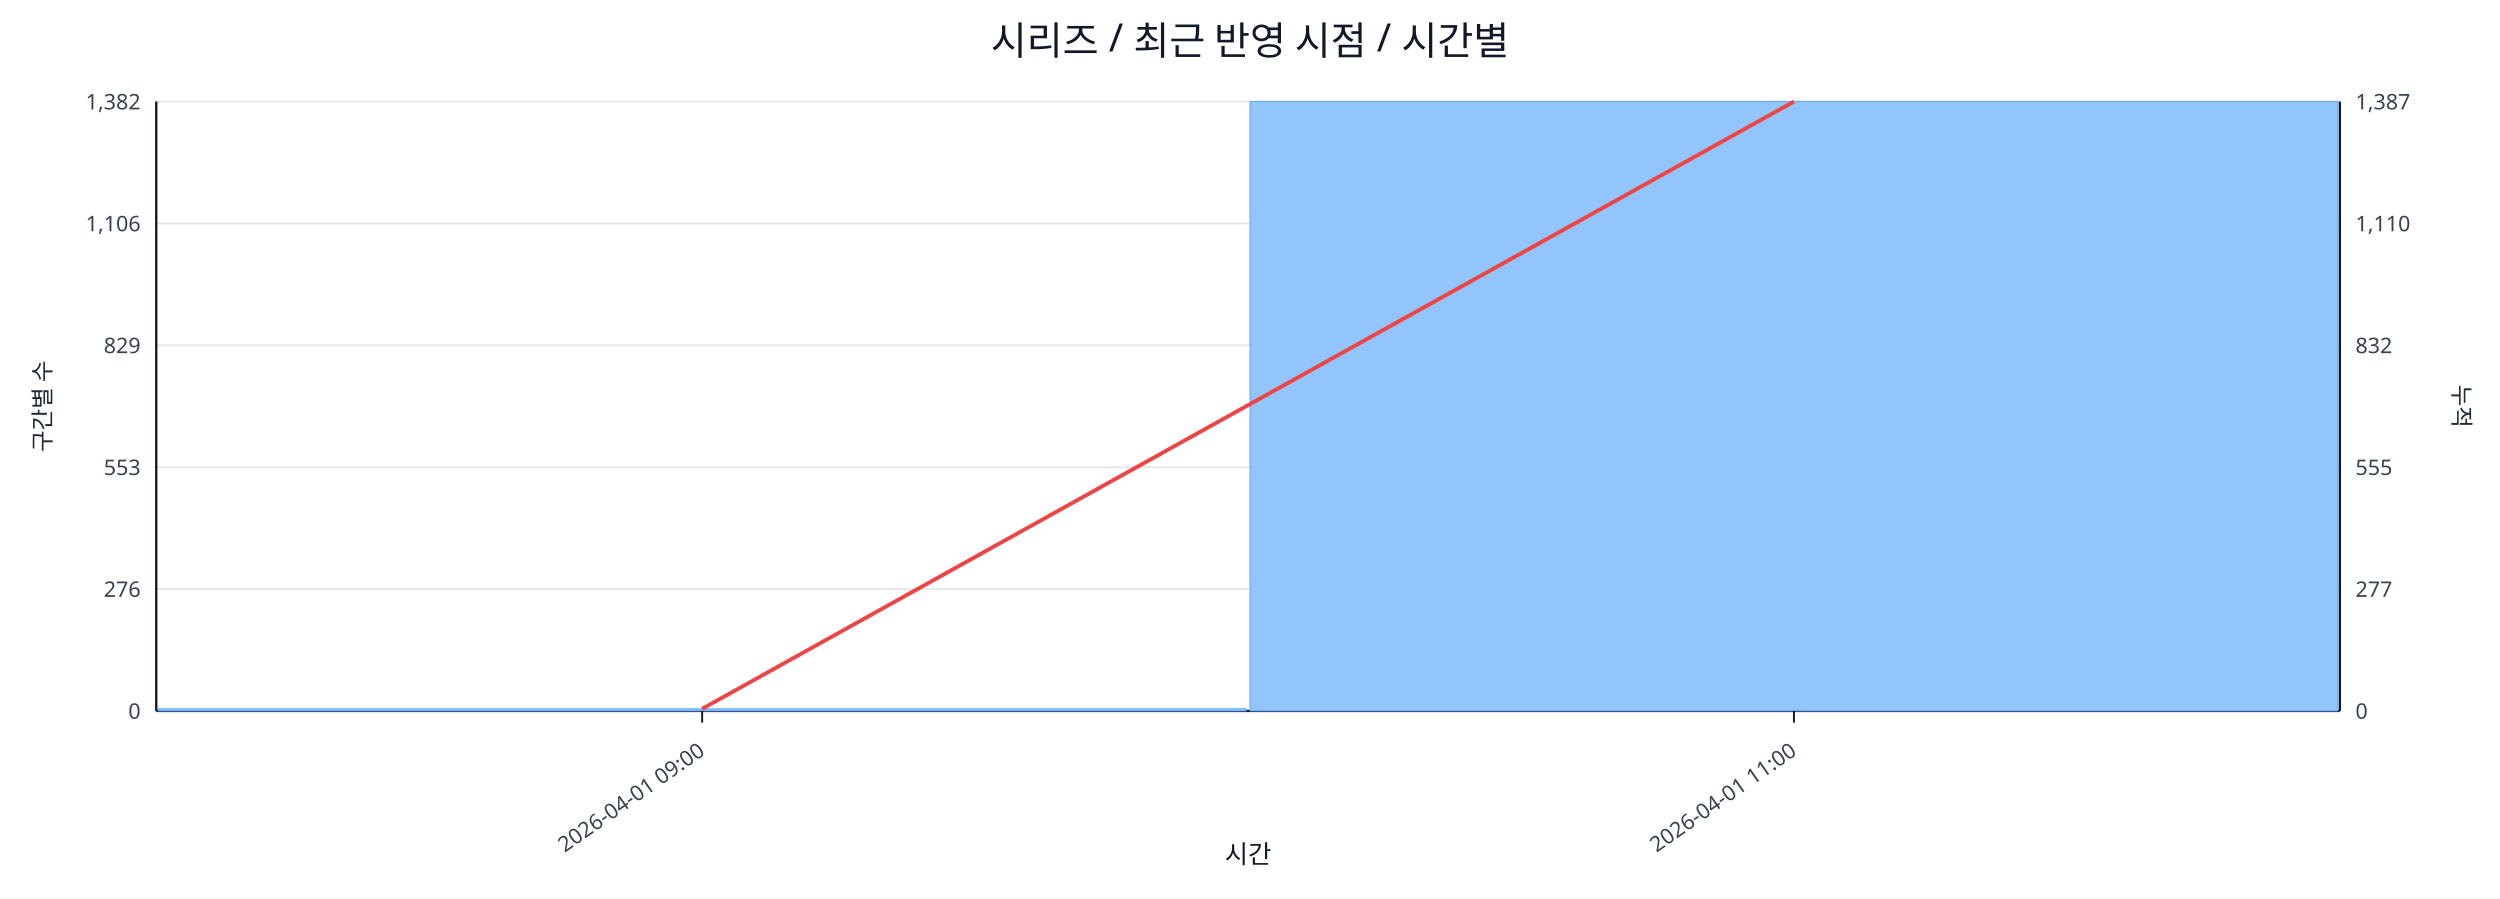
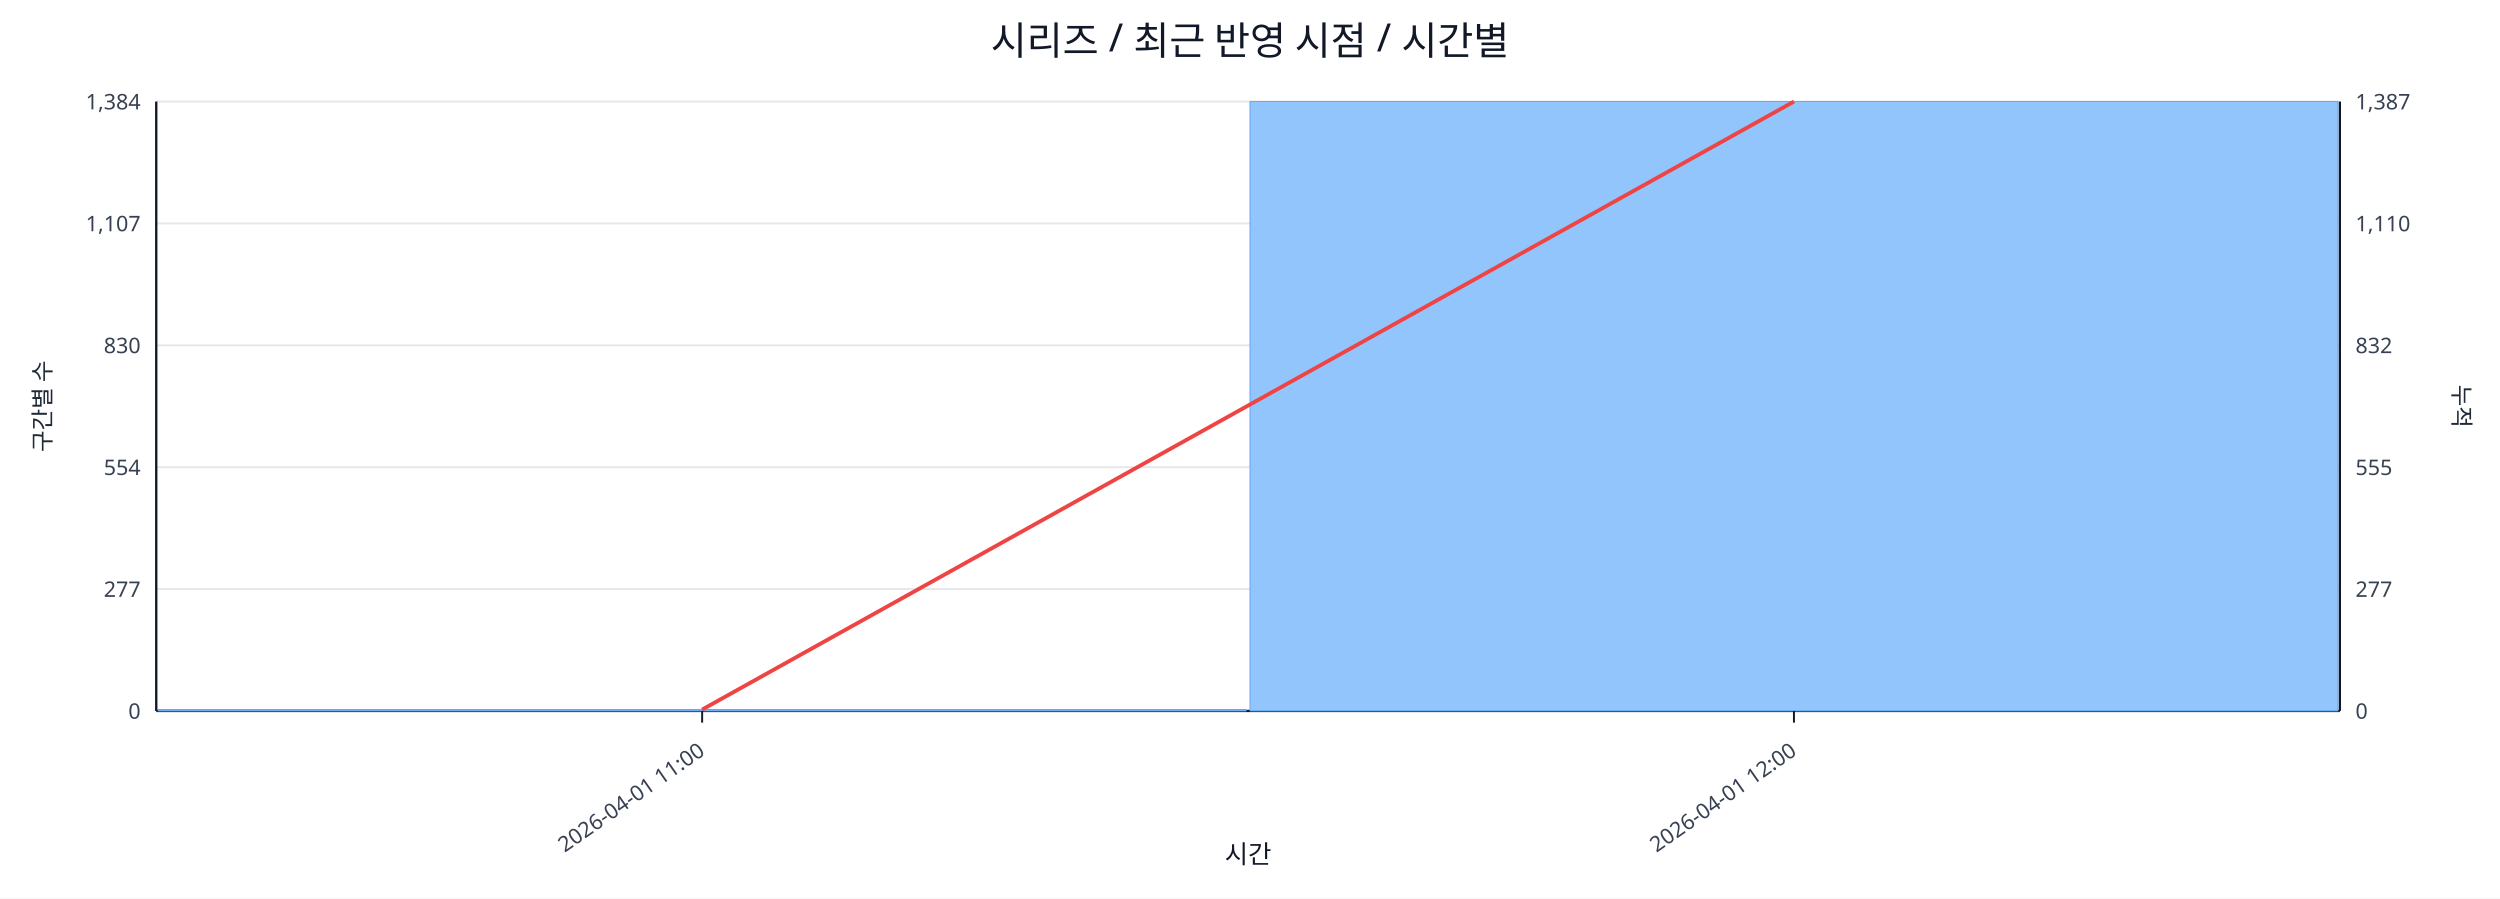
<svg xmlns="http://www.w3.org/2000/svg" width="1280" height="460" viewBox="0 0 1280 460">
  <rect x="0" y="0" width="100%" height="100%" fill="#ffffff" />
  <text x="640.0" y="28" font-size="20" text-anchor="middle" font-family="sans-serif" fill="#111827">시리즈 / 최근 반영 시점 / 시간별</text>
  <line x1="80.0" y1="52.0" x2="1198.0" y2="52.0" stroke="#e5e7eb" stroke-width="1" />
-   <text x="72.0" y="56.0" font-size="11" text-anchor="end" font-family="sans-serif" fill="#374151">1,382</text>
+   <text x="72.0" y="56.0" font-size="11" text-anchor="end" font-family="sans-serif" fill="#374151">1,384</text>
  <text x="1206.0" y="56.0" font-size="11" text-anchor="start" font-family="sans-serif" fill="#374151">1,387</text>
  <line x1="80.0" y1="114.4" x2="1198.0" y2="114.4" stroke="#e5e7eb" stroke-width="1" />
-   <text x="72.0" y="118.4" font-size="11" text-anchor="end" font-family="sans-serif" fill="#374151">1,106</text>
+   <text x="72.0" y="118.4" font-size="11" text-anchor="end" font-family="sans-serif" fill="#374151">1,107</text>
  <text x="1206.0" y="118.4" font-size="11" text-anchor="start" font-family="sans-serif" fill="#374151">1,110</text>
  <line x1="80.0" y1="176.8" x2="1198.0" y2="176.8" stroke="#e5e7eb" stroke-width="1" />
-   <text x="72.0" y="180.8" font-size="11" text-anchor="end" font-family="sans-serif" fill="#374151">829</text>
+   <text x="72.0" y="180.8" font-size="11" text-anchor="end" font-family="sans-serif" fill="#374151">830</text>
  <text x="1206.0" y="180.8" font-size="11" text-anchor="start" font-family="sans-serif" fill="#374151">832</text>
  <line x1="80.0" y1="239.2" x2="1198.0" y2="239.2" stroke="#e5e7eb" stroke-width="1" />
-   <text x="72.0" y="243.2" font-size="11" text-anchor="end" font-family="sans-serif" fill="#374151">553</text>
+   <text x="72.0" y="243.2" font-size="11" text-anchor="end" font-family="sans-serif" fill="#374151">554</text>
  <text x="1206.0" y="243.2" font-size="11" text-anchor="start" font-family="sans-serif" fill="#374151">555</text>
  <line x1="80.0" y1="301.6" x2="1198.0" y2="301.6" stroke="#e5e7eb" stroke-width="1" />
-   <text x="72.0" y="305.6" font-size="11" text-anchor="end" font-family="sans-serif" fill="#374151">276</text>
+   <text x="72.0" y="305.6" font-size="11" text-anchor="end" font-family="sans-serif" fill="#374151">277</text>
  <text x="1206.0" y="305.6" font-size="11" text-anchor="start" font-family="sans-serif" fill="#374151">277</text>
  <line x1="80.0" y1="364.0" x2="1198.0" y2="364.0" stroke="#e5e7eb" stroke-width="1" />
  <text x="72.0" y="368.0" font-size="11" text-anchor="end" font-family="sans-serif" fill="#374151">0</text>
  <text x="1206.0" y="368.0" font-size="11" text-anchor="start" font-family="sans-serif" fill="#374151">0</text>
  <line x1="80.0" y1="364.0" x2="1198.0" y2="364.0" stroke="#111827" stroke-width="1.2" />
  <line x1="80.0" y1="52.0" x2="80.0" y2="364.0" stroke="#111827" stroke-width="1.2" />
  <line x1="1198.0" y1="52.0" x2="1198.0" y2="364.0" stroke="#111827" stroke-width="1.2" />
-   <rect x="81.0" y="362.9" width="557.0" height="1.1" fill="#93c5fd" stroke="#60a5fa" stroke-width="0.5" />
+   <rect x="81.0" y="363.3" width="557.0" height="0.7" fill="#93c5fd" stroke="#60a5fa" stroke-width="0.5" />
  <rect x="640.0" y="52.0" width="557.0" height="312.0" fill="#93c5fd" stroke="#60a5fa" stroke-width="0.5" />
-   <polyline fill="none" stroke="#ef4444" stroke-width="2" points="359.5,362.9 918.5,52.0" />
+   <polyline fill="none" stroke="#ef4444" stroke-width="2" points="359.5,363.3 918.5,52.0" />
  <line x1="359.5" y1="364.0" x2="359.5" y2="370.0" stroke="#111827" stroke-width="1" />
-   <text x="361.5" y="386.0" font-size="11" text-anchor="end" transform="rotate(-35 361.5 386.0)" font-family="sans-serif" fill="#374151">2026-04-01 09:00</text>
+   <text x="361.5" y="386.0" font-size="11" text-anchor="end" transform="rotate(-35 361.5 386.0)" font-family="sans-serif" fill="#374151">2026-04-01 11:00</text>
  <line x1="918.5" y1="364.0" x2="918.5" y2="370.0" stroke="#111827" stroke-width="1" />
-   <text x="920.5" y="386.0" font-size="11" text-anchor="end" transform="rotate(-35 920.5 386.0)" font-family="sans-serif" fill="#374151">2026-04-01 11:00</text>
+   <text x="920.5" y="386.0" font-size="11" text-anchor="end" transform="rotate(-35 920.5 386.0)" font-family="sans-serif" fill="#374151">2026-04-01 12:00</text>
  <text x="26" y="208.0" font-size="12" transform="rotate(-90 26 208.0)" text-anchor="middle" font-family="sans-serif" fill="#1f2937">구간별 수</text>
  <text x="1256.0" y="208.0" font-size="12" transform="rotate(90 1256.0 208.0)" text-anchor="middle" font-family="sans-serif" fill="#1f2937">누적</text>
  <text x="639.0" y="442.0" font-size="13" text-anchor="middle" font-family="sans-serif" fill="#111827">시간</text>
</svg>
